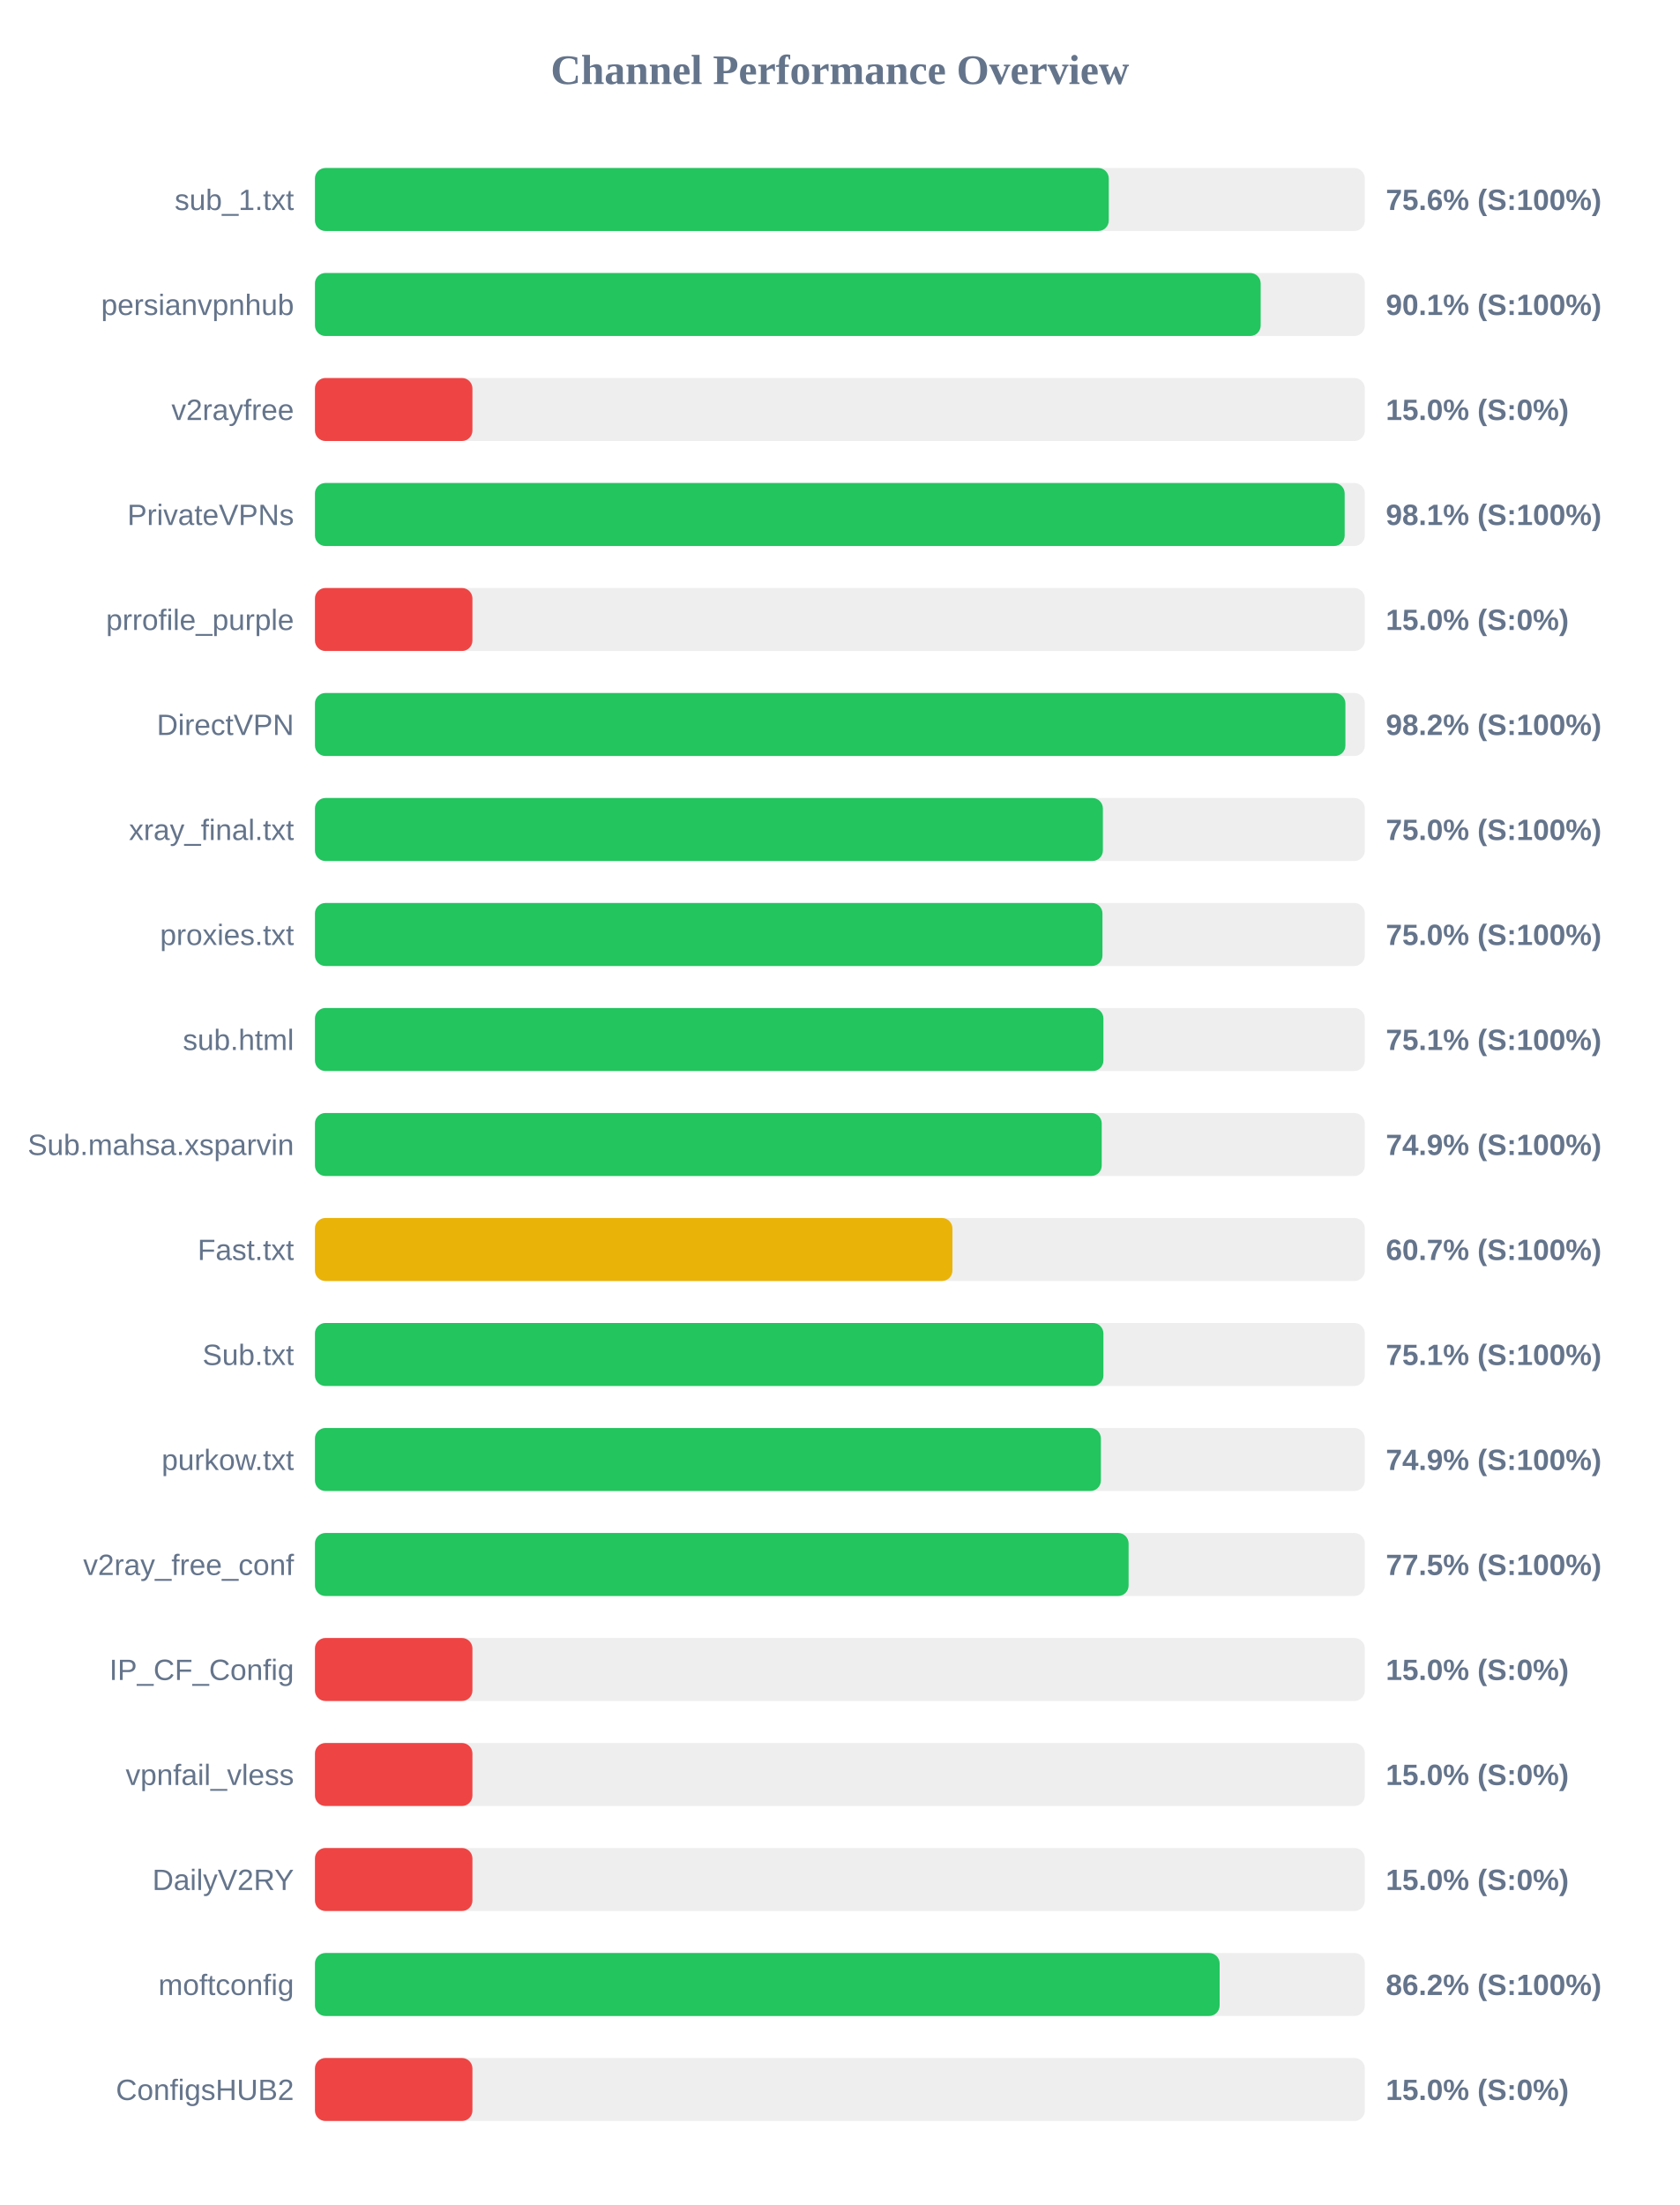
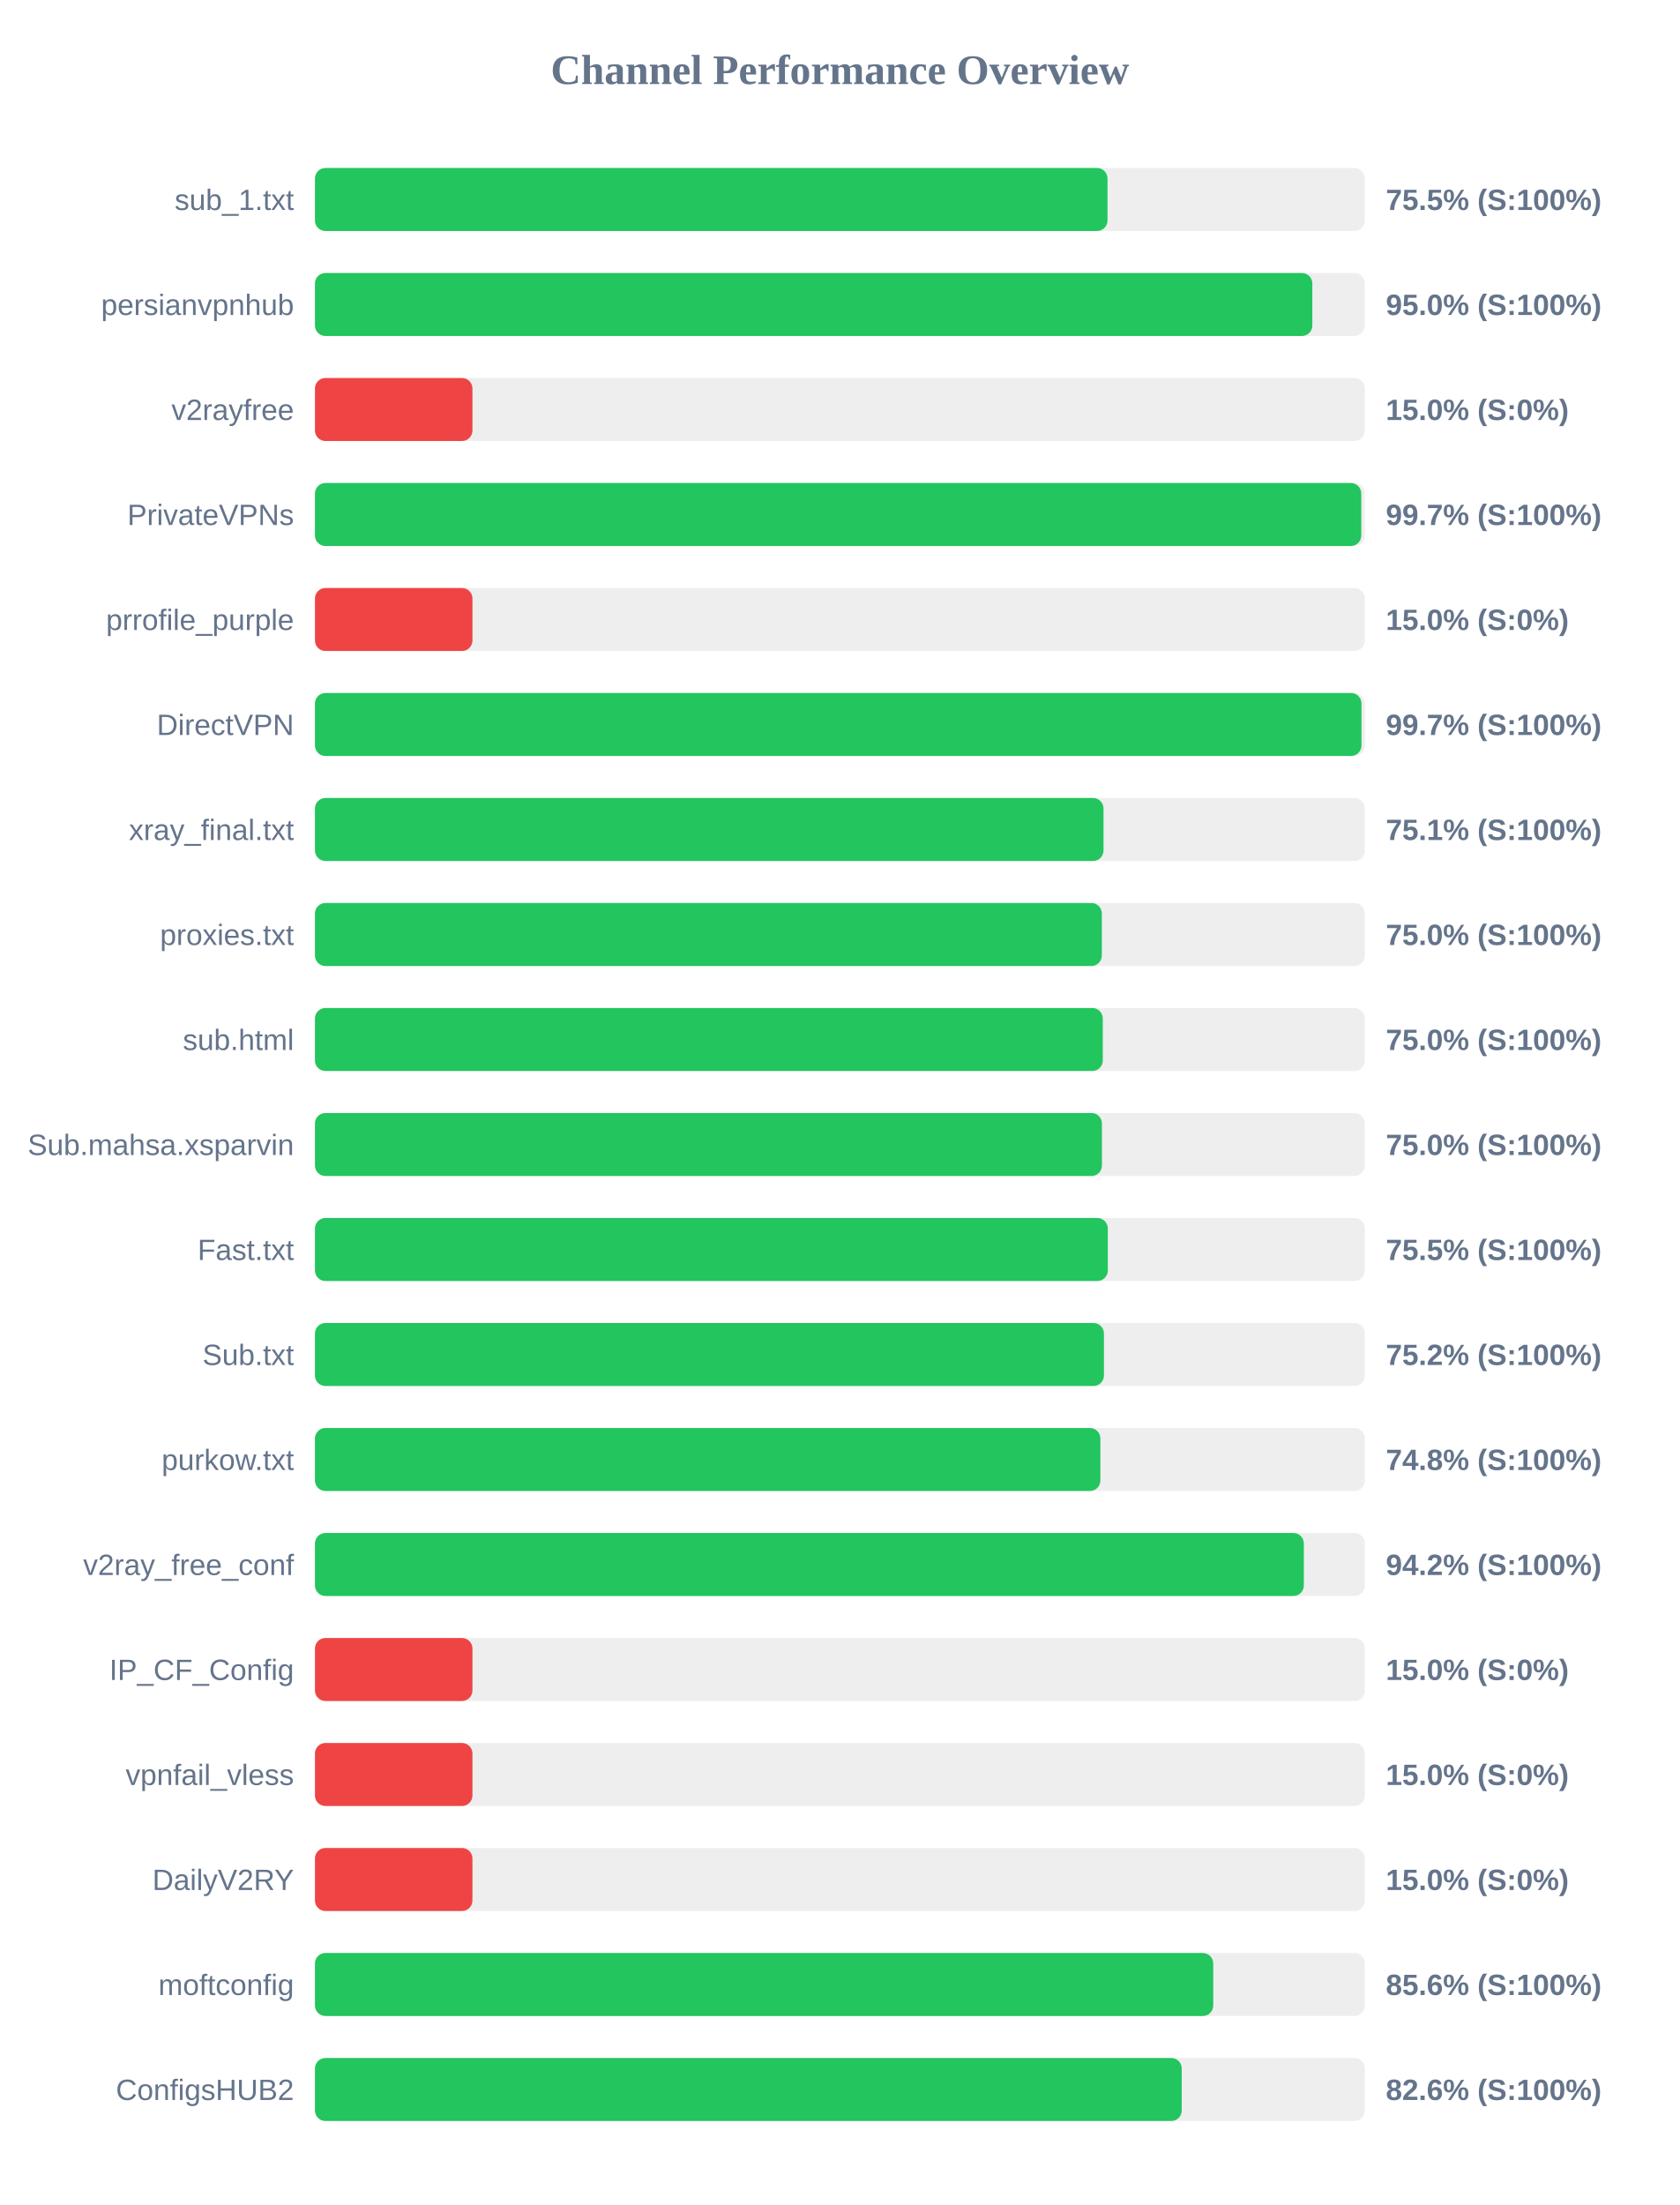
<svg xmlns="http://www.w3.org/2000/svg" width="800" height="1050" version="1.1">
  <style>
        .row { font: 14px Arial; fill: #64748b; }
        .score { font: bold 14px Arial; fill: #64748b; }
    </style>
  <text x="400" y="40" text-anchor="middle" font-size="20px" font-weight="bold" fill="#64748b">Channel Performance Overview</text>
  <rect x="150" y="80" width="500" height="30" fill="#eee" rx="5" />
-   <rect x="150" y="80" width="378.05" height="30" fill="#22c55e" rx="5" />
+   <rect x="150" y="80" width="377.45" height="30" fill="#22c55e" rx="5" />
  <text x="140" y="100" text-anchor="end" class="row">sub_1.txt</text>
-   <text x="660" y="100" text-anchor="start" class="score">75.6% (S:100%)</text>
+   <text x="660" y="100" text-anchor="start" class="score">75.5% (S:100%)</text>
  <rect x="150" y="130" width="500" height="30" fill="#eee" rx="5" />
-   <rect x="150" y="130" width="450.4" height="30" fill="#22c55e" rx="5" />
+   <rect x="150" y="130" width="475.0" height="30" fill="#22c55e" rx="5" />
  <text x="140" y="150" text-anchor="end" class="row">persianvpnhub</text>
-   <text x="660" y="150" text-anchor="start" class="score">90.1% (S:100%)</text>
+   <text x="660" y="150" text-anchor="start" class="score">95.0% (S:100%)</text>
  <rect x="150" y="180" width="500" height="30" fill="#eee" rx="5" />
  <rect x="150" y="180" width="75.0" height="30" fill="#ef4444" rx="5" />
  <text x="140" y="200" text-anchor="end" class="row">v2rayfree</text>
  <text x="660" y="200" text-anchor="start" class="score">15.0% (S:0%)</text>
  <rect x="150" y="230" width="500" height="30" fill="#eee" rx="5" />
-   <rect x="150" y="230" width="490.4" height="30" fill="#22c55e" rx="5" />
+   <rect x="150" y="230" width="498.3" height="30" fill="#22c55e" rx="5" />
  <text x="140" y="250" text-anchor="end" class="row">PrivateVPNs</text>
-   <text x="660" y="250" text-anchor="start" class="score">98.1% (S:100%)</text>
+   <text x="660" y="250" text-anchor="start" class="score">99.7% (S:100%)</text>
  <rect x="150" y="280" width="500" height="30" fill="#eee" rx="5" />
  <rect x="150" y="280" width="75.0" height="30" fill="#ef4444" rx="5" />
  <text x="140" y="300" text-anchor="end" class="row">prrofile_purple</text>
  <text x="660" y="300" text-anchor="start" class="score">15.0% (S:0%)</text>
  <rect x="150" y="330" width="500" height="30" fill="#eee" rx="5" />
-   <rect x="150" y="330" width="490.75" height="30" fill="#22c55e" rx="5" />
+   <rect x="150" y="330" width="498.4" height="30" fill="#22c55e" rx="5" />
  <text x="140" y="350" text-anchor="end" class="row">DirectVPN</text>
-   <text x="660" y="350" text-anchor="start" class="score">98.2% (S:100%)</text>
+   <text x="660" y="350" text-anchor="start" class="score">99.7% (S:100%)</text>
  <rect x="150" y="380" width="500" height="30" fill="#eee" rx="5" />
-   <rect x="150" y="380" width="375.25" height="30" fill="#22c55e" rx="5" />
+   <rect x="150" y="380" width="375.55" height="30" fill="#22c55e" rx="5" />
  <text x="140" y="400" text-anchor="end" class="row">xray_final.txt</text>
-   <text x="660" y="400" text-anchor="start" class="score">75.0% (S:100%)</text>
+   <text x="660" y="400" text-anchor="start" class="score">75.1% (S:100%)</text>
  <rect x="150" y="430" width="500" height="30" fill="#eee" rx="5" />
-   <rect x="150" y="430" width="375.05" height="30" fill="#22c55e" rx="5" />
+   <rect x="150" y="430" width="374.75" height="30" fill="#22c55e" rx="5" />
  <text x="140" y="450" text-anchor="end" class="row">proxies.txt</text>
  <text x="660" y="450" text-anchor="start" class="score">75.0% (S:100%)</text>
  <rect x="150" y="480" width="500" height="30" fill="#eee" rx="5" />
-   <rect x="150" y="480" width="375.5" height="30" fill="#22c55e" rx="5" />
+   <rect x="150" y="480" width="375.2" height="30" fill="#22c55e" rx="5" />
  <text x="140" y="500" text-anchor="end" class="row">sub.html</text>
-   <text x="660" y="500" text-anchor="start" class="score">75.1% (S:100%)</text>
+   <text x="660" y="500" text-anchor="start" class="score">75.0% (S:100%)</text>
  <rect x="150" y="530" width="500" height="30" fill="#eee" rx="5" />
-   <rect x="150" y="530" width="374.7" height="30" fill="#22c55e" rx="5" />
+   <rect x="150" y="530" width="374.8" height="30" fill="#22c55e" rx="5" />
  <text x="140" y="550" text-anchor="end" class="row">Sub.mahsa.xsparvin</text>
-   <text x="660" y="550" text-anchor="start" class="score">74.9% (S:100%)</text>
+   <text x="660" y="550" text-anchor="start" class="score">75.0% (S:100%)</text>
  <rect x="150" y="580" width="500" height="30" fill="#eee" rx="5" />
-   <rect x="150" y="580" width="303.6" height="30" fill="#eab308" rx="5" />
+   <rect x="150" y="580" width="377.6" height="30" fill="#22c55e" rx="5" />
  <text x="140" y="600" text-anchor="end" class="row">Fast.txt</text>
-   <text x="660" y="600" text-anchor="start" class="score">60.7% (S:100%)</text>
+   <text x="660" y="600" text-anchor="start" class="score">75.5% (S:100%)</text>
  <rect x="150" y="630" width="500" height="30" fill="#eee" rx="5" />
-   <rect x="150" y="630" width="375.5" height="30" fill="#22c55e" rx="5" />
+   <rect x="150" y="630" width="375.75" height="30" fill="#22c55e" rx="5" />
  <text x="140" y="650" text-anchor="end" class="row">Sub.txt</text>
-   <text x="660" y="650" text-anchor="start" class="score">75.1% (S:100%)</text>
+   <text x="660" y="650" text-anchor="start" class="score">75.2% (S:100%)</text>
  <rect x="150" y="680" width="500" height="30" fill="#eee" rx="5" />
-   <rect x="150" y="680" width="374.3" height="30" fill="#22c55e" rx="5" />
+   <rect x="150" y="680" width="374.05" height="30" fill="#22c55e" rx="5" />
  <text x="140" y="700" text-anchor="end" class="row">purkow.txt</text>
-   <text x="660" y="700" text-anchor="start" class="score">74.9% (S:100%)</text>
+   <text x="660" y="700" text-anchor="start" class="score">74.8% (S:100%)</text>
  <rect x="150" y="730" width="500" height="30" fill="#eee" rx="5" />
-   <rect x="150" y="730" width="387.5" height="30" fill="#22c55e" rx="5" />
+   <rect x="150" y="730" width="470.95" height="30" fill="#22c55e" rx="5" />
  <text x="140" y="750" text-anchor="end" class="row">v2ray_free_conf</text>
-   <text x="660" y="750" text-anchor="start" class="score">77.5% (S:100%)</text>
+   <text x="660" y="750" text-anchor="start" class="score">94.2% (S:100%)</text>
  <rect x="150" y="780" width="500" height="30" fill="#eee" rx="5" />
  <rect x="150" y="780" width="75.0" height="30" fill="#ef4444" rx="5" />
  <text x="140" y="800" text-anchor="end" class="row">IP_CF_Config</text>
  <text x="660" y="800" text-anchor="start" class="score">15.0% (S:0%)</text>
  <rect x="150" y="830" width="500" height="30" fill="#eee" rx="5" />
  <rect x="150" y="830" width="75.0" height="30" fill="#ef4444" rx="5" />
  <text x="140" y="850" text-anchor="end" class="row">vpnfail_vless</text>
  <text x="660" y="850" text-anchor="start" class="score">15.0% (S:0%)</text>
  <rect x="150" y="880" width="500" height="30" fill="#eee" rx="5" />
  <rect x="150" y="880" width="75.0" height="30" fill="#ef4444" rx="5" />
  <text x="140" y="900" text-anchor="end" class="row">DailyV2RY</text>
  <text x="660" y="900" text-anchor="start" class="score">15.0% (S:0%)</text>
  <rect x="150" y="930" width="500" height="30" fill="#eee" rx="5" />
-   <rect x="150" y="930" width="430.85" height="30" fill="#22c55e" rx="5" />
+   <rect x="150" y="930" width="427.8" height="30" fill="#22c55e" rx="5" />
  <text x="140" y="950" text-anchor="end" class="row">moftconfig</text>
-   <text x="660" y="950" text-anchor="start" class="score">86.2% (S:100%)</text>
+   <text x="660" y="950" text-anchor="start" class="score">85.6% (S:100%)</text>
  <rect x="150" y="980" width="500" height="30" fill="#eee" rx="5" />
-   <rect x="150" y="980" width="75.0" height="30" fill="#ef4444" rx="5" />
+   <rect x="150" y="980" width="412.8" height="30" fill="#22c55e" rx="5" />
  <text x="140" y="1000" text-anchor="end" class="row">ConfigsHUB2</text>
-   <text x="660" y="1000" text-anchor="start" class="score">15.0% (S:0%)</text>
+   <text x="660" y="1000" text-anchor="start" class="score">82.6% (S:100%)</text>
</svg>
